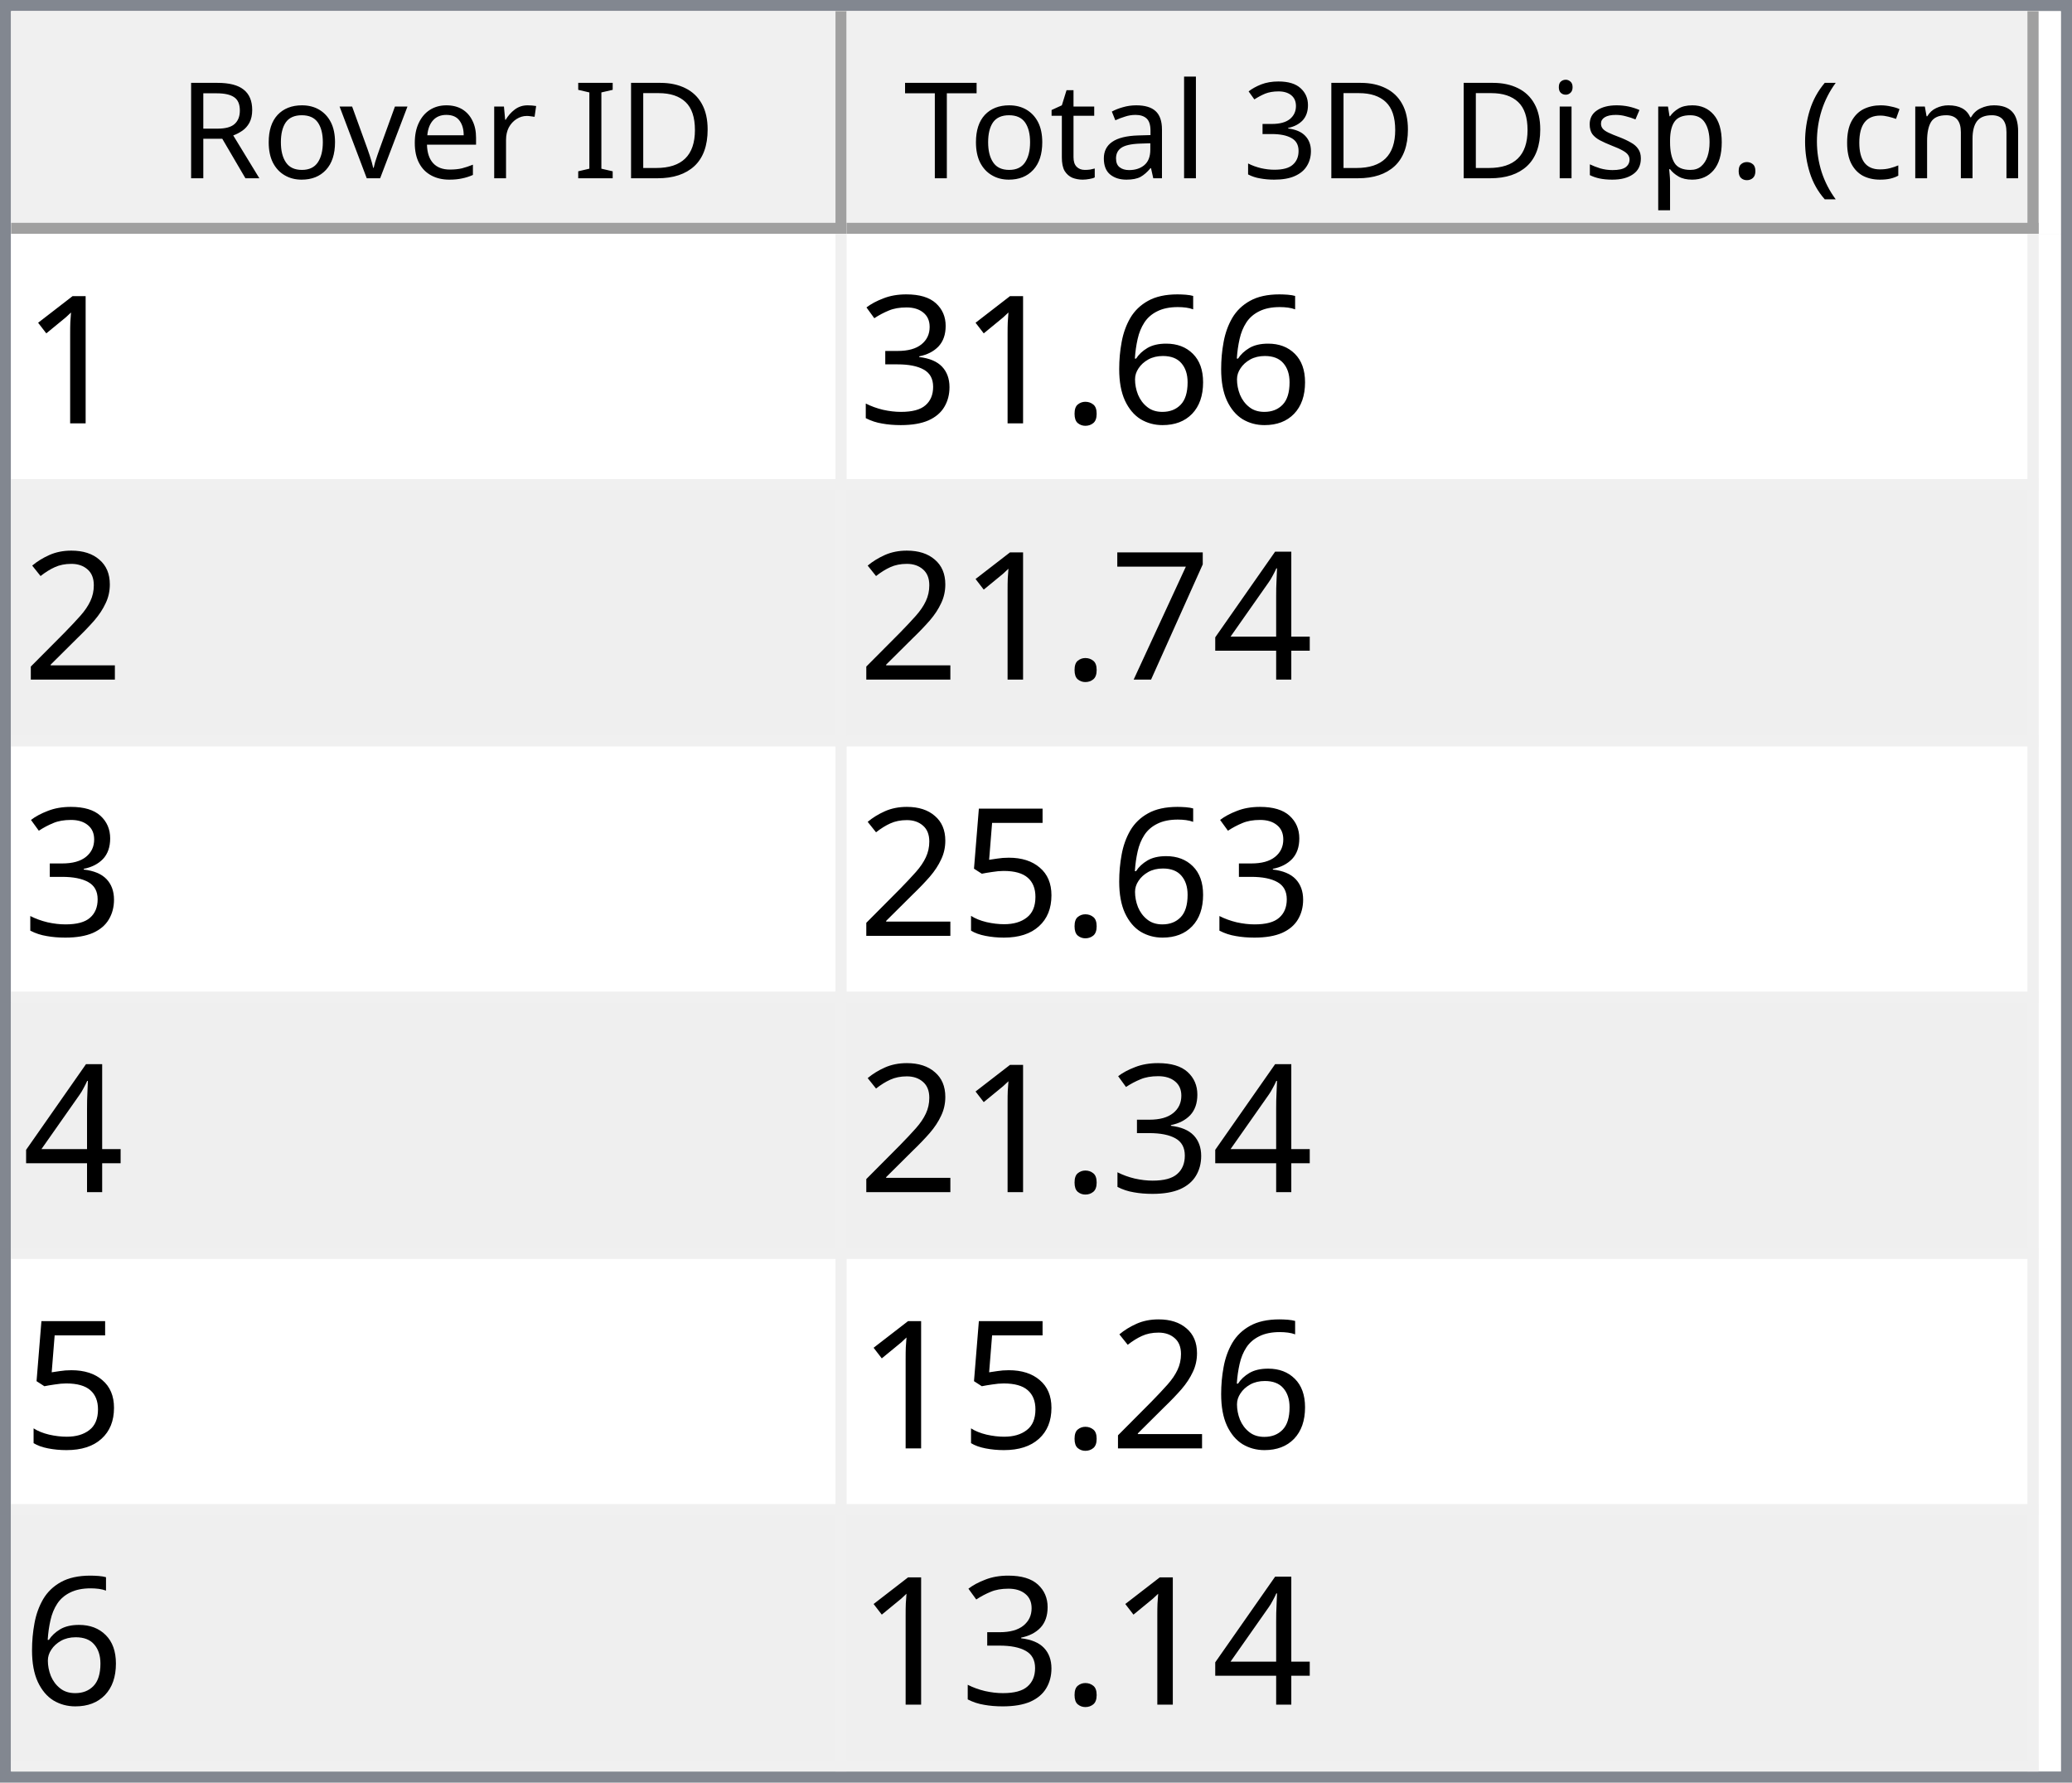
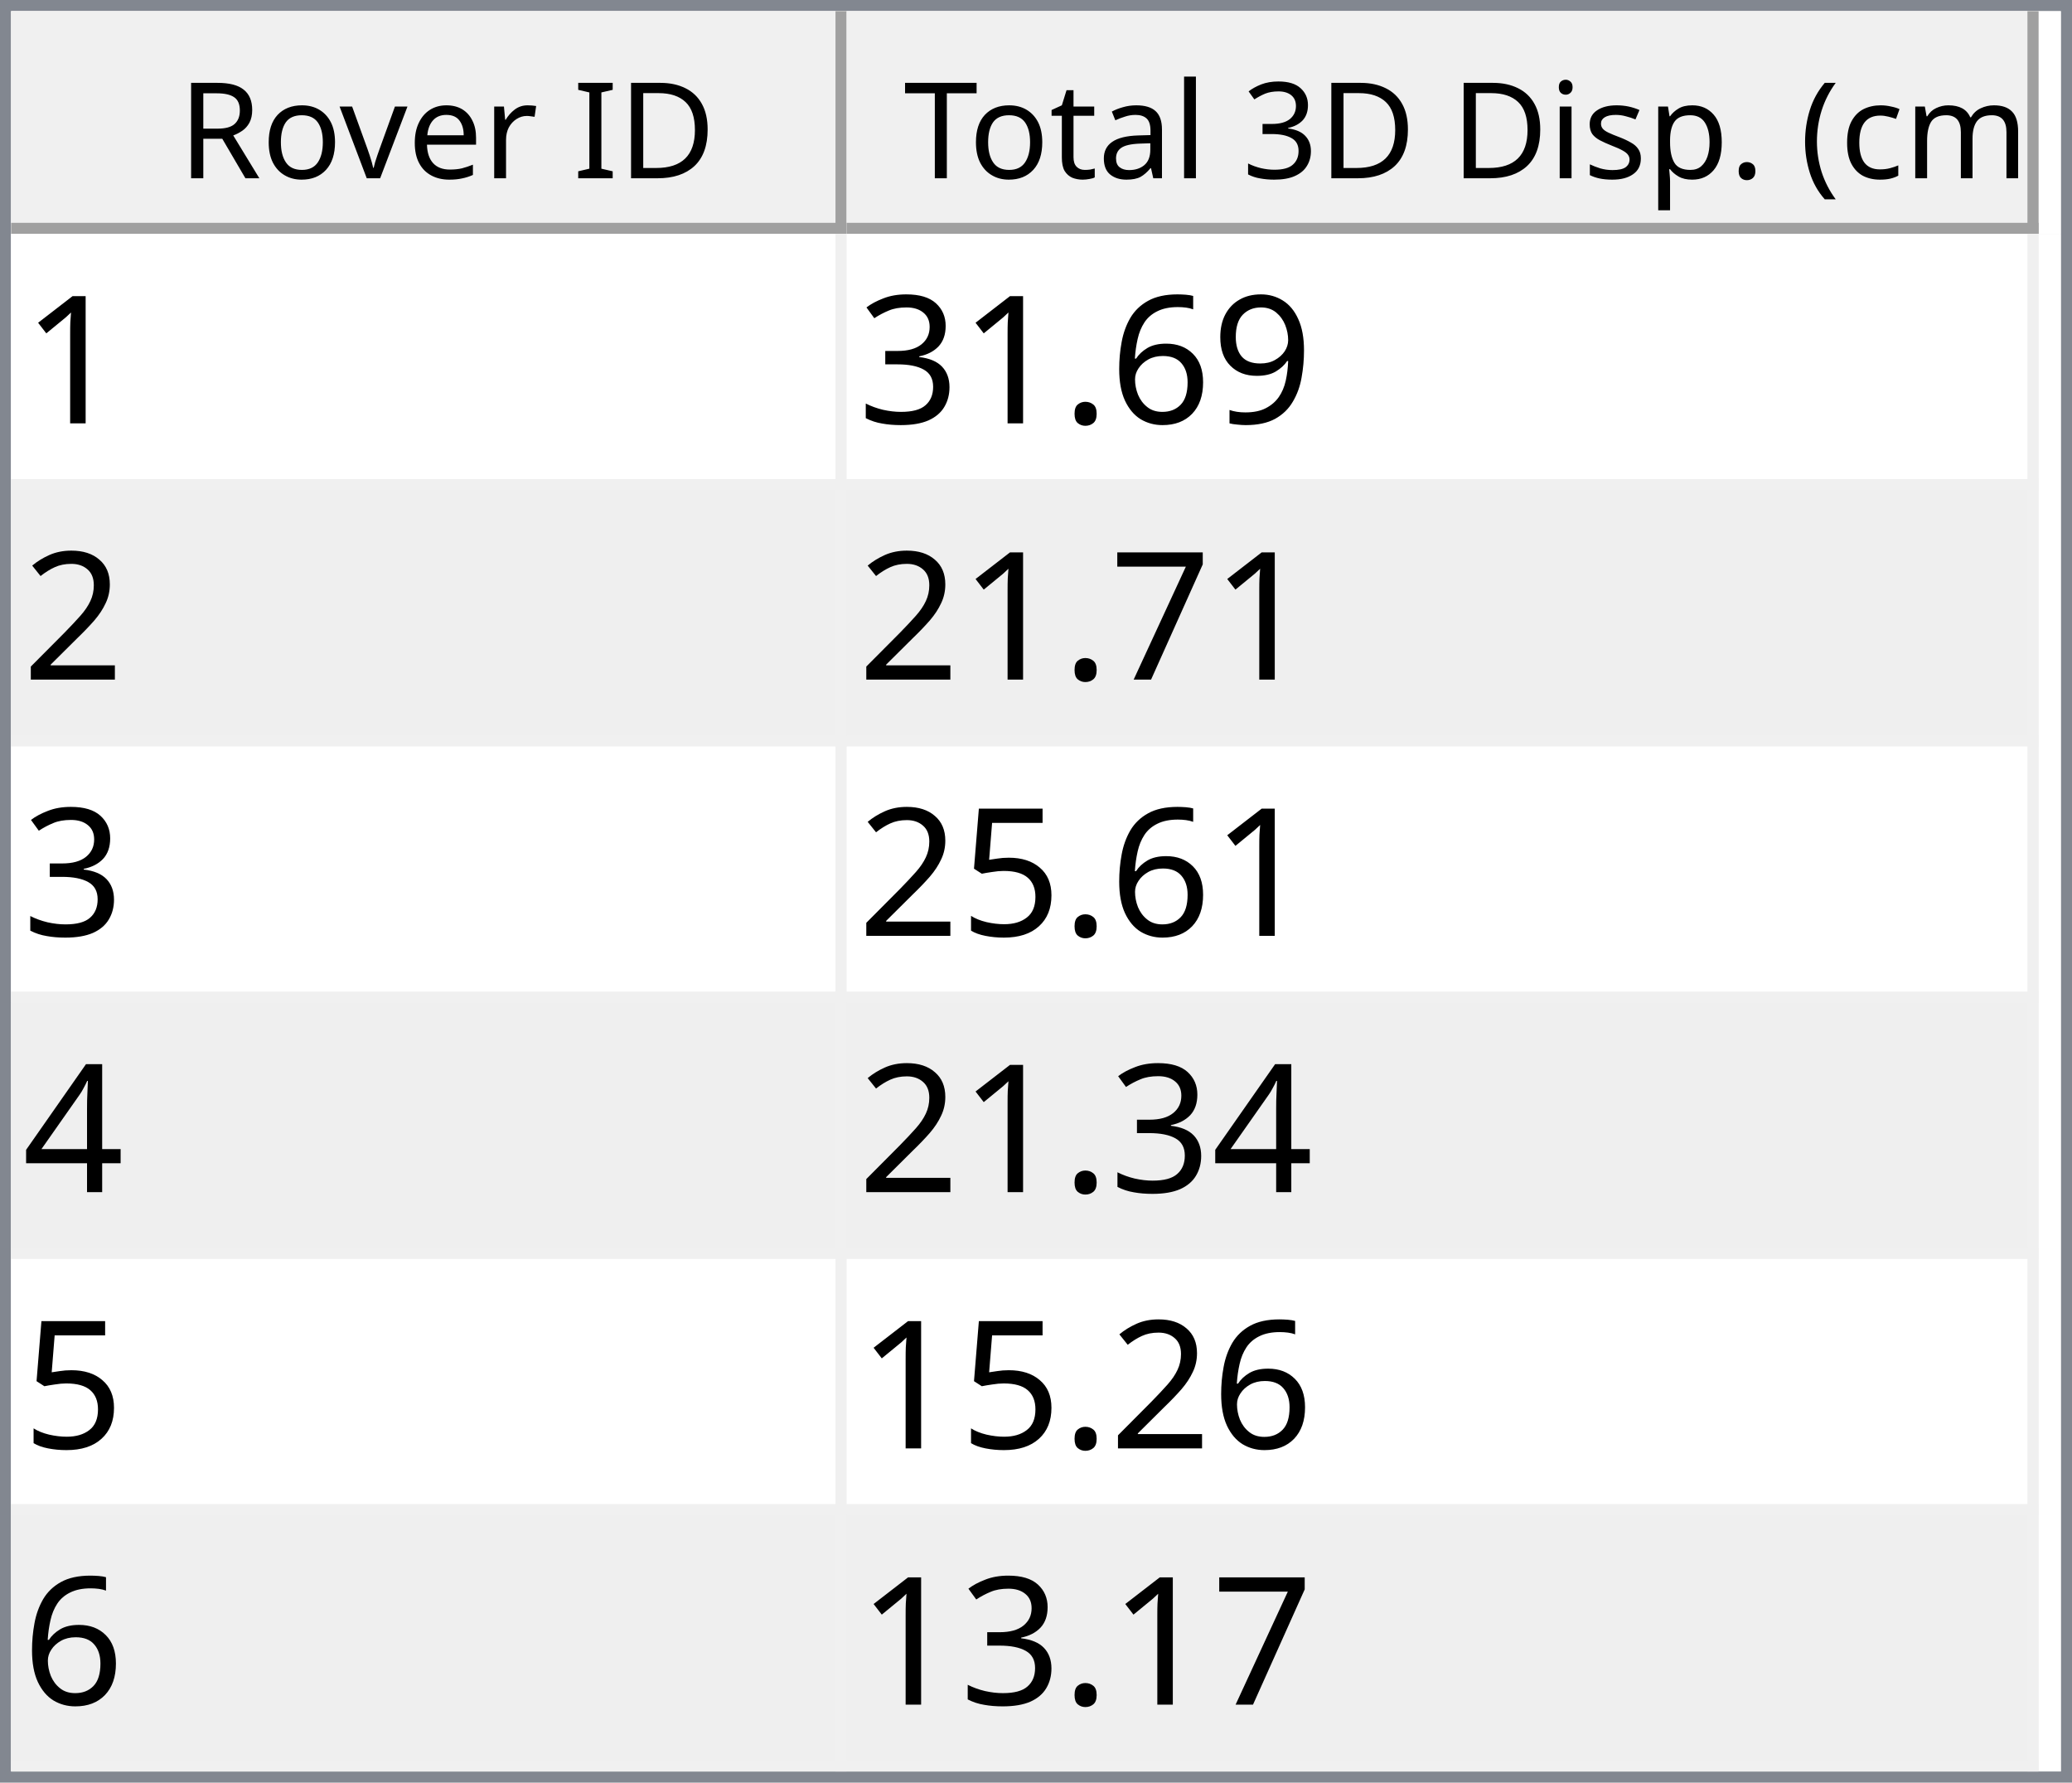
<svg xmlns="http://www.w3.org/2000/svg" style="fill-opacity:1; color-rendering:auto; color-interpolation:auto; text-rendering:auto; stroke:black; stroke-linecap:square; stroke-miterlimit:10; shape-rendering:auto; stroke-opacity:1; fill:black; stroke-dasharray:none; font-weight:normal; stroke-width:1; font-family:'Dialog'; font-style:normal; stroke-linejoin:miter; font-size:12px; stroke-dashoffset:0; image-rendering:auto;" width="186" height="160">
  <defs id="genericDefs" />
  <g>
    <defs id="defs1">
      <clipPath clipPathUnits="userSpaceOnUse" id="clipPath1">
        <path d="M0 0 L186 0 L186 160 L0 160 L0 0 Z" />
      </clipPath>
      <clipPath clipPathUnits="userSpaceOnUse" id="clipPath2">
        <path d="M0 0 L0 160 L186 160 L186 0 Z" />
      </clipPath>
      <clipPath clipPathUnits="userSpaceOnUse" id="clipPath3">
        <path d="M0 0 L0 20 L184 20 L184 0 Z" />
      </clipPath>
      <clipPath clipPathUnits="userSpaceOnUse" id="clipPath4">
        <path d="M0 0 L0 20 L75 20 L75 0 Z" />
      </clipPath>
      <clipPath clipPathUnits="userSpaceOnUse" id="clipPath5">
        <path d="M1 1 L1 19 L74 19 L74 1 Z" />
      </clipPath>
      <clipPath clipPathUnits="userSpaceOnUse" id="clipPath6">
        <path d="M0 0 L0 18 L73 18 L73 0 Z" />
      </clipPath>
      <clipPath clipPathUnits="userSpaceOnUse" id="clipPath7">
        <path d="M-0.5 -0.5 L-0.5 19.5 L74.5 19.5 L74.5 -0.5 Z" />
      </clipPath>
      <clipPath clipPathUnits="userSpaceOnUse" id="clipPath8">
        <path d="M0 0 L0 20 L107 20 L107 0 Z" />
      </clipPath>
      <clipPath clipPathUnits="userSpaceOnUse" id="clipPath9">
        <path d="M1 1 L1 19 L106 19 L106 1 Z" />
      </clipPath>
      <clipPath clipPathUnits="userSpaceOnUse" id="clipPath10">
        <path d="M0 0 L0 18 L105 18 L105 0 Z" />
      </clipPath>
      <clipPath clipPathUnits="userSpaceOnUse" id="clipPath11">
        <path d="M-0.5 -0.5 L-0.5 19.5 L106.5 19.5 L106.5 -0.5 Z" />
      </clipPath>
      <clipPath clipPathUnits="userSpaceOnUse" id="clipPath12">
        <path d="M0 0 L0 138 L184 138 L184 0 Z" />
      </clipPath>
      <clipPath clipPathUnits="userSpaceOnUse" id="clipPath13">
        <path d="M0 0 L0 138 L182 138 L182 0 Z" />
      </clipPath>
      <clipPath clipPathUnits="userSpaceOnUse" id="clipPath14">
        <path d="M-0.5 -0.5 L-0.5 137.5 L181.5 137.5 L181.5 -0.5 Z" />
      </clipPath>
      <clipPath clipPathUnits="userSpaceOnUse" id="clipPath15">
        <path d="M0 0 L0 22 L74 22 L74 0 Z" />
      </clipPath>
      <clipPath clipPathUnits="userSpaceOnUse" id="clipPath16">
        <path d="M0 0 L0 22 L106 22 L106 0 Z" />
      </clipPath>
      <font horiz-adv-x="64.551" id="font1">
        <font-face ascent="107.91" descent="25.098" units-per-em="100" style="font-style:normal; font-family:Segoe UI; font-weight:normal;" />
        <missing-glyph horiz-adv-x="64.551" d="M8.109 0 L8.109 68.266 L56.453 68.266 L56.453 0 L8.109 0 ZM15.328 7.234 L49.219 7.234 L49.219 61.031 L15.328 61.031 L15.328 7.234 Z" />
        <glyph unicode="D" horiz-adv-x="70.117" d="M9.188 0 L9.188 70.016 L28.516 70.016 Q65.531 70.016 65.531 35.891 Q65.531 19.672 55.25 9.836 Q44.969 0 27.734 0 L9.188 0 ZM17.391 62.594 L17.391 7.422 L27.828 7.422 Q41.609 7.422 49.273 14.797 Q56.938 22.172 56.938 35.688 Q56.938 62.594 28.328 62.594 L17.391 62.594 Z" />
        <glyph unicode="I" horiz-adv-x="26.611" d="M17.391 0 L9.188 0 L9.188 70.016 L17.391 70.016 L17.391 0 Z" />
        <glyph unicode=" " horiz-adv-x="27.393" d="" />
        <glyph unicode="r" horiz-adv-x="34.766" d="M34.188 41.891 Q32.078 43.5 28.125 43.5 Q23 43.5 19.555 38.672 Q16.109 33.844 16.109 25.484 L16.109 0 L8.109 0 L8.109 50 L16.109 50 L16.109 39.703 L16.312 39.703 Q18.016 44.969 21.531 47.922 Q25.047 50.875 29.391 50.875 Q32.516 50.875 34.188 50.203 L34.188 41.891 Z" />
        <glyph unicode="e" horiz-adv-x="52.295" d="M48.297 23 L12.984 23 Q13.188 14.656 17.484 10.109 Q21.781 5.562 29.297 5.562 Q37.75 5.562 44.828 11.141 L44.828 3.609 Q38.234 -1.172 27.391 -1.172 Q16.797 -1.172 10.742 5.641 Q4.688 12.453 4.688 24.812 Q4.688 36.469 11.305 43.82 Q17.922 51.172 27.734 51.172 Q37.547 51.172 42.922 44.828 Q48.297 38.484 48.297 27.203 L48.297 23 ZM40.094 29.781 Q40.047 36.719 36.75 40.578 Q33.453 44.438 27.594 44.438 Q21.922 44.438 17.969 40.383 Q14.016 36.328 13.094 29.781 L40.094 29.781 Z" />
        <glyph unicode="v" horiz-adv-x="47.9" d="M47.406 50 L27.484 0 L19.625 0 L0.688 50 L9.469 50 L22.172 13.672 Q23.578 9.672 23.922 6.688 L24.125 6.688 Q24.609 10.453 25.688 13.484 L38.969 50 L47.406 50 Z" />
        <glyph unicode="o" horiz-adv-x="58.594" d="M29 -1.172 Q17.922 -1.172 11.305 5.836 Q4.688 12.844 4.688 24.422 Q4.688 37.016 11.57 44.094 Q18.453 51.172 30.172 51.172 Q41.359 51.172 47.633 44.289 Q53.906 37.406 53.906 25.203 Q53.906 13.234 47.141 6.031 Q40.375 -1.172 29 -1.172 ZM29.594 44.438 Q21.875 44.438 17.383 39.188 Q12.891 33.938 12.891 24.703 Q12.891 15.828 17.43 10.695 Q21.969 5.562 29.594 5.562 Q37.359 5.562 41.531 10.594 Q45.703 15.625 45.703 24.906 Q45.703 34.281 41.531 39.359 Q37.359 44.438 29.594 44.438 Z" />
        <glyph unicode="R" horiz-adv-x="59.814" d="M59.375 0 L49.609 0 L37.891 19.625 Q36.281 22.359 34.766 24.289 Q33.25 26.219 31.664 27.438 Q30.078 28.656 28.25 29.219 Q26.422 29.781 24.125 29.781 L17.391 29.781 L17.391 0 L9.188 0 L9.188 70.016 L30.078 70.016 Q34.672 70.016 38.555 68.867 Q42.438 67.719 45.289 65.375 Q48.141 63.031 49.758 59.547 Q51.375 56.062 51.375 51.375 Q51.375 47.703 50.273 44.656 Q49.172 41.609 47.148 39.211 Q45.125 36.812 42.266 35.133 Q39.406 33.453 35.844 32.516 L35.844 32.328 Q37.594 31.547 38.891 30.547 Q40.188 29.547 41.359 28.18 Q42.531 26.812 43.68 25.078 Q44.828 23.344 46.234 21.047 L59.375 0 ZM17.391 62.594 L17.391 37.203 L28.516 37.203 Q31.594 37.203 34.203 38.133 Q36.812 39.062 38.719 40.797 Q40.625 42.531 41.703 45.047 Q42.781 47.562 42.781 50.688 Q42.781 56.297 39.141 59.445 Q35.5 62.594 28.609 62.594 L17.391 62.594 Z" />
        <glyph unicode=")" horiz-adv-x="30.176" d="M8.297 -15.922 L1.172 -15.922 Q16.406 2.344 16.406 26.812 Q16.406 51.469 1.078 70.016 L8.297 70.016 Q23.531 52.156 23.531 26.703 Q23.531 1.375 8.297 -15.922 Z" />
        <glyph unicode="m" horiz-adv-x="86.133" d="M79.109 0 L71.094 0 L71.094 28.719 Q71.094 37.016 68.531 40.727 Q65.969 44.438 59.906 44.438 Q54.781 44.438 51.195 39.75 Q47.609 35.062 47.609 28.516 L47.609 0 L39.594 0 L39.594 29.688 Q39.594 44.438 28.219 44.438 Q22.953 44.438 19.531 40.016 Q16.109 35.594 16.109 28.516 L16.109 0 L8.109 0 L8.109 50 L16.109 50 L16.109 42.094 L16.312 42.094 Q21.625 51.172 31.844 51.172 Q36.969 51.172 40.773 48.312 Q44.578 45.453 46 40.828 Q51.562 51.172 62.594 51.172 Q79.109 51.172 79.109 30.812 L79.109 0 Z" />
        <glyph unicode="c" horiz-adv-x="46.191" d="M42.188 2.297 Q36.422 -1.172 28.516 -1.172 Q17.828 -1.172 11.258 5.789 Q4.688 12.75 4.688 23.828 Q4.688 36.188 11.766 43.68 Q18.844 51.172 30.672 51.172 Q37.25 51.172 42.281 48.734 L42.281 40.531 Q36.719 44.438 30.375 44.438 Q22.703 44.438 17.797 38.945 Q12.891 33.453 12.891 24.516 Q12.891 15.719 17.508 10.641 Q22.125 5.562 29.891 5.562 Q36.422 5.562 42.188 9.906 L42.188 2.297 Z" />
        <glyph unicode="(" horiz-adv-x="30.176" d="M29.109 -15.922 L21.969 -15.922 Q6.844 1.375 6.844 26.703 Q6.844 52.156 21.969 70.016 L29.203 70.016 Q13.875 51.469 13.875 26.812 Q13.875 2.344 29.109 -15.922 Z" />
        <glyph unicode="." horiz-adv-x="21.68" d="M10.891 -1.078 Q8.641 -1.078 7.055 0.539 Q5.469 2.156 5.469 4.391 Q5.469 6.641 7.055 8.273 Q8.641 9.906 10.891 9.906 Q13.188 9.906 14.797 8.273 Q16.406 6.641 16.406 4.391 Q16.406 2.156 14.797 0.539 Q13.188 -1.078 10.891 -1.078 Z" />
        <glyph unicode="p" horiz-adv-x="58.789" d="M16.312 7.234 L16.109 7.234 L16.109 -23 L8.109 -23 L8.109 50 L16.109 50 L16.109 41.219 L16.312 41.219 Q22.219 51.172 33.594 51.172 Q43.266 51.172 48.688 44.461 Q54.109 37.75 54.109 26.469 Q54.109 13.922 48 6.375 Q41.891 -1.172 31.297 -1.172 Q21.578 -1.172 16.312 7.234 ZM16.109 27.391 L16.109 20.406 Q16.109 14.203 20.141 9.883 Q24.172 5.562 30.375 5.562 Q37.641 5.562 41.773 11.133 Q45.906 16.703 45.906 26.609 Q45.906 34.969 42.047 39.703 Q38.188 44.438 31.594 44.438 Q24.609 44.438 20.359 39.578 Q16.109 34.719 16.109 27.391 Z" />
        <glyph unicode="s" horiz-adv-x="42.432" d="M5.078 1.812 L5.078 10.406 Q11.625 5.562 19.484 5.562 Q30.031 5.562 30.031 12.594 Q30.031 14.594 29.125 15.992 Q28.219 17.391 26.68 18.461 Q25.141 19.531 23.07 20.383 Q21 21.234 18.609 22.172 Q15.281 23.484 12.766 24.828 Q10.25 26.172 8.57 27.859 Q6.891 29.547 6.031 31.695 Q5.172 33.844 5.172 36.719 Q5.172 40.234 6.789 42.945 Q8.406 45.656 11.086 47.484 Q13.766 49.312 17.211 50.242 Q20.656 51.172 24.312 51.172 Q30.812 51.172 35.938 48.922 L35.938 40.828 Q30.422 44.438 23.25 44.438 Q21 44.438 19.195 43.922 Q17.391 43.406 16.094 42.477 Q14.797 41.547 14.086 40.258 Q13.375 38.969 13.375 37.406 Q13.375 35.453 14.086 34.133 Q14.797 32.812 16.164 31.789 Q17.531 30.766 19.484 29.938 Q21.438 29.109 23.922 28.125 Q27.25 26.859 29.883 25.516 Q32.516 24.172 34.375 22.484 Q36.234 20.797 37.234 18.602 Q38.234 16.406 38.234 13.375 Q38.234 9.672 36.602 6.938 Q34.969 4.203 32.234 2.398 Q29.5 0.594 25.93 -0.289 Q22.359 -1.172 18.453 -1.172 Q10.75 -1.172 5.078 1.812 Z" />
        <glyph unicode="i" horiz-adv-x="24.219" d="M12.203 62.703 Q10.062 62.703 8.547 64.164 Q7.031 65.625 7.031 67.875 Q7.031 70.125 8.547 71.609 Q10.062 73.094 12.203 73.094 Q14.406 73.094 15.945 71.609 Q17.484 70.125 17.484 67.875 Q17.484 65.719 15.945 64.211 Q14.406 62.703 12.203 62.703 ZM16.109 0 L8.109 0 L8.109 50 L16.109 50 L16.109 0 Z" />
        <glyph unicode="3" horiz-adv-x="53.906" d="M46.531 19.828 Q46.531 15.094 44.75 11.211 Q42.969 7.328 39.719 4.57 Q36.469 1.812 31.93 0.297 Q27.391 -1.219 21.922 -1.219 Q11.922 -1.219 6 2.594 L6 11.188 Q13.094 5.609 22.219 5.609 Q25.875 5.609 28.828 6.539 Q31.781 7.469 33.906 9.227 Q36.031 10.984 37.18 13.477 Q38.328 15.969 38.328 19.094 Q38.328 32.812 18.797 32.812 L12.984 32.812 L12.984 39.594 L18.5 39.594 Q35.797 39.594 35.797 52.484 Q35.797 64.406 22.609 64.406 Q15.188 64.406 8.688 59.422 L8.688 67.188 Q15.375 71.188 24.609 71.188 Q29 71.188 32.57 69.969 Q36.141 68.75 38.68 66.555 Q41.219 64.359 42.609 61.281 Q44 58.203 44 54.5 Q44 40.672 30.031 36.719 L30.031 36.531 Q33.594 36.141 36.625 34.797 Q39.656 33.453 41.852 31.305 Q44.047 29.156 45.289 26.25 Q46.531 23.344 46.531 19.828 Z" />
        <glyph unicode="l" horiz-adv-x="24.219" d="M16.109 0 L8.109 0 L8.109 74.031 L16.109 74.031 L16.109 0 Z" />
        <glyph unicode="a" horiz-adv-x="50.879" d="M43.891 0 L35.891 0 L35.891 7.812 L35.688 7.812 Q30.469 -1.172 20.312 -1.172 Q12.844 -1.172 8.617 2.781 Q4.391 6.734 4.391 13.281 Q4.391 27.297 20.906 29.594 L35.891 31.688 Q35.891 44.438 25.594 44.438 Q16.547 44.438 9.281 38.281 L9.281 46.484 Q16.656 51.172 26.266 51.172 Q43.891 51.172 43.891 32.516 L43.891 0 ZM35.891 25.297 L23.828 23.641 Q18.266 22.859 15.43 20.875 Q12.594 18.891 12.594 13.875 Q12.594 10.203 15.211 7.883 Q17.828 5.562 22.172 5.562 Q28.125 5.562 32.008 9.742 Q35.891 13.922 35.891 20.312 L35.891 25.297 Z" />
        <glyph unicode="t" horiz-adv-x="33.887" d="M31.297 0.484 Q28.469 -1.078 23.828 -1.078 Q10.688 -1.078 10.688 13.578 L10.688 43.172 L2.094 43.172 L2.094 50 L10.688 50 L10.688 62.203 L18.703 64.797 L18.703 50 L31.297 50 L31.297 43.172 L18.703 43.172 L18.703 14.984 Q18.703 9.969 20.414 7.82 Q22.125 5.672 26.078 5.672 Q29.109 5.672 31.297 7.328 L31.297 0.484 Z" />
        <glyph unicode="T" horiz-adv-x="52.393" d="M50.594 62.594 L30.375 62.594 L30.375 0 L22.172 0 L22.172 62.594 L2 62.594 L2 70.016 L50.594 70.016 L50.594 62.594 Z" />
      </font>
      <font horiz-adv-x="75.0" id="font2">
        <font-face ascent="100.537" descent="21.973" units-per-em="100" style="font-style:normal; font-family:sans-serif; font-weight:normal;" />
        <missing-glyph horiz-adv-x="75.0" d="M12.5 0 L12.5 62.5 L62.5 62.5 L62.5 0 L12.5 0 ZM14.062 1.562 L60.938 1.562 L60.938 60.938 L14.062 60.938 L14.062 1.562 Z" />
        <glyph unicode="1" horiz-adv-x="55.615" d="M37.25 0 L28.469 0 L28.469 56 Q25.297 52.984 20.141 49.953 Q14.984 46.922 10.891 45.406 L10.891 53.906 Q18.266 57.375 23.781 62.305 Q29.297 67.234 31.594 71.875 L37.25 71.875 L37.25 0 Z" />
+         <glyph unicode="9" horiz-adv-x="55.615" d="M5.469 16.547 L13.922 17.328 Q14.984 11.375 18.016 8.688 Q21.047 6 25.781 6 Q29.828 6 32.883 7.859 Q35.938 9.719 37.891 12.82 Q39.844 15.922 41.164 21.195 Q42.484 26.469 42.484 31.938 Q42.484 32.516 42.438 33.688 Q39.797 29.5 35.234 26.883 Q30.672 24.266 25.344 24.266 Q16.453 24.266 10.305 30.711 Q4.156 37.156 4.156 47.703 Q4.156 58.594 10.578 65.234 Q17 71.875 26.656 71.875 Q33.641 71.875 39.43 68.117 Q45.219 64.359 48.219 57.398 Q51.219 50.438 51.219 37.25 Q51.219 23.531 48.242 15.406 Q45.266 7.281 39.383 3.031 Q33.5 -1.219 25.594 -1.219 Q17.188 -1.219 11.867 3.445 Q6.547 8.109 5.469 16.547 ZM41.453 48.141 Q41.453 55.719 37.43 60.156 Q33.406 64.594 27.734 64.594 Q21.875 64.594 17.531 59.812 Q13.188 55.031 13.188 47.406 Q13.188 40.578 17.312 36.305 Q21.438 32.031 27.484 32.031 Q33.594 32.031 37.523 36.305 Q41.453 40.578 41.453 48.141 Z" />
        <glyph unicode="6" horiz-adv-x="55.615" d="M49.75 54.047 L41.016 53.375 Q39.844 58.547 37.703 60.891 Q34.125 64.656 28.906 64.656 Q24.703 64.656 21.531 62.312 Q17.391 59.281 14.992 53.469 Q12.594 47.656 12.5 36.922 Q15.672 41.75 20.266 44.094 Q24.859 46.438 29.891 46.438 Q38.672 46.438 44.852 39.969 Q51.031 33.5 51.031 23.25 Q51.031 16.5 48.125 10.719 Q45.219 4.938 40.141 1.859 Q35.062 -1.219 28.609 -1.219 Q17.625 -1.219 10.695 6.859 Q3.766 14.938 3.766 33.5 Q3.766 54.25 11.422 63.672 Q18.109 71.875 29.438 71.875 Q37.891 71.875 43.289 67.141 Q48.688 62.406 49.75 54.047 ZM13.875 23.188 Q13.875 18.656 15.797 14.508 Q17.719 10.359 21.188 8.18 Q24.656 6 28.469 6 Q34.031 6 38.039 10.492 Q42.047 14.984 42.047 22.703 Q42.047 30.125 38.086 34.398 Q34.125 38.672 28.125 38.672 Q22.172 38.672 18.023 34.398 Q13.875 30.125 13.875 23.188 Z" />
        <glyph unicode="." horiz-adv-x="27.783" d="M9.078 0 L9.078 10.016 L19.094 10.016 L19.094 0 L9.078 0 Z" />
        <glyph unicode="3" horiz-adv-x="55.615" d="M4.203 18.891 L12.984 20.062 Q14.5 12.594 18.141 9.297 Q21.781 6 27 6 Q33.203 6 37.477 10.297 Q41.75 14.594 41.75 20.953 Q41.75 27 37.797 30.93 Q33.844 34.859 27.734 34.859 Q25.25 34.859 21.531 33.891 L22.516 41.609 Q23.391 41.5 23.922 41.5 Q29.547 41.5 34.039 44.43 Q38.531 47.359 38.531 53.469 Q38.531 58.297 35.258 61.477 Q31.984 64.656 26.812 64.656 Q21.688 64.656 18.266 61.43 Q14.844 58.203 13.875 51.766 L5.078 53.328 Q6.688 62.156 12.398 67.016 Q18.109 71.875 26.609 71.875 Q32.469 71.875 37.398 69.359 Q42.328 66.844 44.945 62.5 Q47.562 58.156 47.562 53.266 Q47.562 48.641 45.07 44.828 Q42.578 41.016 37.703 38.766 Q44.047 37.312 47.562 32.695 Q51.078 28.078 51.078 21.141 Q51.078 11.766 44.242 5.25 Q37.406 -1.266 26.953 -1.266 Q17.531 -1.266 11.305 4.352 Q5.078 9.969 4.203 18.891 Z" />
        <glyph unicode="2" horiz-adv-x="55.615" d="M50.344 8.453 L50.344 0 L3.031 0 Q2.938 3.172 4.047 6.109 Q5.859 10.938 9.836 15.625 Q13.812 20.312 21.344 26.469 Q33.016 36.031 37.117 41.625 Q41.219 47.219 41.219 52.203 Q41.219 57.422 37.477 61.008 Q33.734 64.594 27.734 64.594 Q21.391 64.594 17.578 60.789 Q13.766 56.984 13.719 50.25 L4.688 51.172 Q5.609 61.281 11.664 66.578 Q17.719 71.875 27.938 71.875 Q38.234 71.875 44.242 66.164 Q50.25 60.453 50.25 52 Q50.25 47.703 48.492 43.555 Q46.734 39.406 42.656 34.812 Q38.578 30.219 29.109 22.219 Q21.188 15.578 18.945 13.211 Q16.703 10.844 15.234 8.453 L50.344 8.453 Z" />
-         <glyph unicode="4" horiz-adv-x="55.615" d="M32.328 0 L32.328 17.141 L1.266 17.141 L1.266 25.203 L33.938 71.578 L41.109 71.578 L41.109 25.203 L50.781 25.203 L50.781 17.141 L41.109 17.141 L41.109 0 L32.328 0 ZM32.328 25.203 L32.328 57.469 L9.906 25.203 L32.328 25.203 Z" />
        <glyph unicode="7" horiz-adv-x="55.615" d="M4.734 62.203 L4.734 70.656 L51.078 70.656 L51.078 63.812 Q44.234 56.547 37.523 44.484 Q30.812 32.422 27.156 19.672 Q24.516 10.688 23.781 0 L14.75 0 Q14.891 8.453 18.062 20.414 Q21.234 32.375 27.172 43.484 Q33.109 54.594 39.797 62.203 L4.734 62.203 Z" />
        <glyph unicode="5" horiz-adv-x="55.615" d="M4.156 18.75 L13.375 19.531 Q14.406 12.797 18.141 9.398 Q21.875 6 27.156 6 Q33.5 6 37.891 10.789 Q42.281 15.578 42.281 23.484 Q42.281 31 38.062 35.352 Q33.844 39.703 27 39.703 Q22.75 39.703 19.336 37.773 Q15.922 35.844 13.969 32.766 L5.719 33.844 L12.641 70.609 L48.25 70.609 L48.25 62.203 L19.672 62.203 L15.828 42.969 Q22.266 47.469 29.344 47.469 Q38.719 47.469 45.164 40.969 Q51.609 34.469 51.609 24.266 Q51.609 14.547 45.953 7.469 Q39.062 -1.219 27.156 -1.219 Q17.391 -1.219 11.211 4.25 Q5.031 9.719 4.156 18.75 Z" />
+         <glyph unicode="4" horiz-adv-x="55.615" d="M32.328 0 L32.328 17.141 L1.266 17.141 L1.266 25.203 L33.938 71.578 L41.109 71.578 L41.109 25.203 L50.781 25.203 L50.781 17.141 L41.109 17.141 L41.109 0 L32.328 0 ZM32.328 25.203 L32.328 57.469 L9.906 25.203 L32.328 25.203 Z" />
      </font>
    </defs>
    <g style="fill:white; stroke:white;">
      <rect x="0" y="0" width="186" style="clip-path:url(#clipPath1); stroke:none;" height="160" />
    </g>
    <g style="fill:white; text-rendering:optimizeSpeed; color-rendering:optimizeSpeed; image-rendering:optimizeSpeed; shape-rendering:crispEdges; stroke:white; color-interpolation:sRGB;">
      <rect x="0" width="186" height="160" y="0" style="stroke:none;" />
      <path style="stroke:none;" d="M0 160 L186 160 L186 0 L0 0 Z" />
    </g>
    <g style="fill:rgb(240,240,240); font-family:'Segoe UI'; stroke:rgb(240,240,240);">
      <rect x="0" y="0" width="186" style="clip-path:url(#clipPath2); stroke:none;" height="160" />
    </g>
    <g style="fill:rgb(130,135,144); font-family:'Segoe UI'; stroke:rgb(130,135,144);">
      <path d="M0 0 L186 0 L186 160 L0 160 L0 0 ZM1 1 L185 1 L185 159 L1 159 L1 1 Z" style="fill-rule:evenodd; clip-path:url(#clipPath2); stroke:none;" />
    </g>
    <g style="fill:white; font-family:'Segoe UI'; stroke:white;" transform="translate(1,1)">
      <rect x="0" y="0" width="184" style="clip-path:url(#clipPath3); stroke:none;" height="20" />
    </g>
    <g style="fill:rgb(240,240,240); font-family:'Segoe UI'; stroke:rgb(240,240,240);" transform="translate(1,1)">
      <rect x="0" y="0" width="75" style="clip-path:url(#clipPath4); stroke:none;" height="20" />
    </g>
    <g style="font-family:'Segoe UI';" transform="translate(2,2)">
      <text x="14" xml:space="preserve" y="14" style="clip-path:url(#clipPath6); stroke:none;">Rover ID</text>
    </g>
    <g style="fill:rgb(160,160,160); font-family:'Segoe UI'; stroke:rgb(160,160,160); stroke-linejoin:bevel;" transform="translate(1.5,1.5)">
      <line x1="74" x2="74" y1="0" style="fill:none; clip-path:url(#clipPath7);" y2="19" />
    </g>
    <g style="fill:rgb(160,160,160); font-family:'Segoe UI'; stroke:rgb(160,160,160); stroke-linejoin:bevel;" transform="matrix(1,0,0,1,1,1) translate(0.5,0.5)">
      <line x1="0" x2="74" y1="19" style="fill:none; clip-path:url(#clipPath7);" y2="19" />
    </g>
    <g style="fill:rgb(240,240,240); font-family:'Segoe UI'; stroke:rgb(240,240,240);" transform="translate(76,1)">
      <rect x="0" y="0" width="107" style="clip-path:url(#clipPath8); stroke:none;" height="20" />
    </g>
    <g style="font-family:'Segoe UI';" transform="translate(77,2)">
      <text x="1" xml:space="preserve" y="14" style="clip-path:url(#clipPath10); stroke:none;"> Total 3D Disp. (cm)</text>
    </g>
    <g style="fill:rgb(160,160,160); font-family:'Segoe UI'; stroke:rgb(160,160,160); stroke-linejoin:bevel;" transform="translate(76.5,1.5)">
      <line x1="106" x2="106" y1="0" style="fill:none; clip-path:url(#clipPath11);" y2="19" />
    </g>
    <g style="fill:rgb(160,160,160); font-family:'Segoe UI'; stroke:rgb(160,160,160); stroke-linejoin:bevel;" transform="matrix(1,0,0,1,76,1) translate(0.5,0.5)">
      <line x1="0" x2="106" y1="19" style="fill:none; clip-path:url(#clipPath11);" y2="19" />
    </g>
    <g style="fill:white; font-family:'Segoe UI'; stroke:white;" transform="translate(1,21)">
      <rect x="0" y="0" width="184" style="clip-path:url(#clipPath12); stroke:none;" height="138" />
    </g>
    <g style="fill:rgb(240,240,240); font-size:16px; font-family:sans-serif; stroke:rgb(240,240,240);" transform="translate(1,21)">
      <rect x="0" y="0" width="182" style="clip-path:url(#clipPath13); stroke:none;" height="138" />
      <line transform="translate(0.5,0.5)" x1="0" x2="181" y1="22" style="clip-path:url(#clipPath14); fill:none; stroke-linejoin:bevel;" y2="22" />
    </g>
    <g transform="matrix(1,0,0,1,1,21) translate(0.5,0.5)" style="fill:rgb(240,240,240); font-size:16px; font-family:sans-serif; stroke:rgb(240,240,240); stroke-linejoin:bevel;">
      <line x1="0" x2="181" y1="45" style="fill:none; clip-path:url(#clipPath14);" y2="45" />
    </g>
    <g transform="matrix(1,0,0,1,1,21) translate(0.5,0.5)" style="fill:rgb(240,240,240); font-size:16px; font-family:sans-serif; stroke:rgb(240,240,240); stroke-linejoin:bevel;">
      <line x1="0" x2="181" y1="68" style="fill:none; clip-path:url(#clipPath14);" y2="68" />
    </g>
    <g transform="matrix(1,0,0,1,1,21) translate(0.5,0.5)" style="fill:rgb(240,240,240); font-size:16px; font-family:sans-serif; stroke:rgb(240,240,240); stroke-linejoin:bevel;">
      <line x1="0" x2="181" y1="91" style="fill:none; clip-path:url(#clipPath14);" y2="91" />
    </g>
    <g transform="matrix(1,0,0,1,1,21) translate(0.5,0.5)" style="fill:rgb(240,240,240); font-size:16px; font-family:sans-serif; stroke:rgb(240,240,240); stroke-linejoin:bevel;">
      <line x1="0" x2="181" y1="114" style="fill:none; clip-path:url(#clipPath14);" y2="114" />
    </g>
    <g transform="matrix(1,0,0,1,1,21) translate(0.5,0.5)" style="fill:rgb(240,240,240); font-size:16px; font-family:sans-serif; stroke:rgb(240,240,240); stroke-linejoin:bevel;">
      <line x1="0" x2="181" y1="137" style="fill:none; clip-path:url(#clipPath14);" y2="137" />
    </g>
    <g transform="matrix(1,0,0,1,1,21) translate(0.5,0.5)" style="fill:rgb(240,240,240); font-size:16px; font-family:sans-serif; stroke:rgb(240,240,240); stroke-linejoin:bevel;">
      <line x1="74" x2="74" y1="0" style="fill:none; clip-path:url(#clipPath14);" y2="137" />
    </g>
    <g transform="matrix(1,0,0,1,1,21) translate(0.5,0.5)" style="fill:rgb(240,240,240); font-size:16px; font-family:sans-serif; stroke:rgb(240,240,240); stroke-linejoin:bevel;">
      <line x1="181" x2="181" y1="0" style="fill:none; clip-path:url(#clipPath14);" y2="137" />
    </g>
    <g style="fill:white; font-size:16px; font-family:sans-serif; stroke:white;" transform="matrix(1,0,0,1,1,21)">
      <rect x="0" y="0" width="74" style="clip-path:url(#clipPath15); stroke:none;" height="22" />
      <text x="1" y="17" style="fill:black; clip-path:url(#clipPath15); stroke:none;" xml:space="preserve">1</text>
    </g>
    <g style="fill:white; font-size:16px; font-family:sans-serif; stroke:white;" transform="matrix(1,0,0,1,1,21) translate(75,0)">
      <rect x="0" y="0" width="106" style="clip-path:url(#clipPath16); stroke:none;" height="22" />
-       <text x="1" y="17" style="fill:black; clip-path:url(#clipPath16); stroke:none;" xml:space="preserve">31.66</text>
+       <text x="1" y="17" style="fill:black; clip-path:url(#clipPath16); stroke:none;" xml:space="preserve">31.69</text>
    </g>
    <g style="fill:rgb(239,239,239); font-size:16px; font-family:sans-serif; stroke:rgb(239,239,239);" transform="matrix(1,0,0,1,1,21) translate(0,23)">
      <rect x="0" y="0" width="74" style="clip-path:url(#clipPath15); stroke:none;" height="22" />
      <text x="1" y="17" style="fill:black; clip-path:url(#clipPath15); stroke:none;" xml:space="preserve">2</text>
    </g>
    <g style="fill:rgb(239,239,239); font-size:16px; font-family:sans-serif; stroke:rgb(239,239,239);" transform="matrix(1,0,0,1,1,21) translate(75,23)">
      <rect x="0" y="0" width="106" style="clip-path:url(#clipPath16); stroke:none;" height="22" />
-       <text x="1" y="17" style="fill:black; clip-path:url(#clipPath16); stroke:none;" xml:space="preserve">21.74</text>
+       <text x="1" y="17" style="fill:black; clip-path:url(#clipPath16); stroke:none;" xml:space="preserve">21.71</text>
    </g>
    <g style="fill:white; font-size:16px; font-family:sans-serif; stroke:white;" transform="matrix(1,0,0,1,1,21) translate(0,46)">
      <rect x="0" y="0" width="74" style="clip-path:url(#clipPath15); stroke:none;" height="22" />
      <text x="1" y="17" style="fill:black; clip-path:url(#clipPath15); stroke:none;" xml:space="preserve">3</text>
    </g>
    <g style="fill:white; font-size:16px; font-family:sans-serif; stroke:white;" transform="matrix(1,0,0,1,1,21) translate(75,46)">
      <rect x="0" y="0" width="106" style="clip-path:url(#clipPath16); stroke:none;" height="22" />
-       <text x="1" y="17" style="fill:black; clip-path:url(#clipPath16); stroke:none;" xml:space="preserve">25.63</text>
+       <text x="1" y="17" style="fill:black; clip-path:url(#clipPath16); stroke:none;" xml:space="preserve">25.61</text>
    </g>
    <g style="fill:rgb(239,239,239); font-size:16px; font-family:sans-serif; stroke:rgb(239,239,239);" transform="matrix(1,0,0,1,1,21) translate(0,69)">
      <rect x="0" y="0" width="74" style="clip-path:url(#clipPath15); stroke:none;" height="22" />
      <text x="1" y="17" style="fill:black; clip-path:url(#clipPath15); stroke:none;" xml:space="preserve">4</text>
    </g>
    <g style="fill:rgb(239,239,239); font-size:16px; font-family:sans-serif; stroke:rgb(239,239,239);" transform="matrix(1,0,0,1,1,21) translate(75,69)">
      <rect x="0" y="0" width="106" style="clip-path:url(#clipPath16); stroke:none;" height="22" />
      <text x="1" y="17" style="fill:black; clip-path:url(#clipPath16); stroke:none;" xml:space="preserve">21.34</text>
    </g>
    <g style="fill:white; font-size:16px; font-family:sans-serif; stroke:white;" transform="matrix(1,0,0,1,1,21) translate(0,92)">
      <rect x="0" y="0" width="74" style="clip-path:url(#clipPath15); stroke:none;" height="22" />
      <text x="1" y="17" style="fill:black; clip-path:url(#clipPath15); stroke:none;" xml:space="preserve">5</text>
    </g>
    <g style="fill:white; font-size:16px; font-family:sans-serif; stroke:white;" transform="matrix(1,0,0,1,1,21) translate(75,92)">
      <rect x="0" y="0" width="106" style="clip-path:url(#clipPath16); stroke:none;" height="22" />
      <text x="1" y="17" style="fill:black; clip-path:url(#clipPath16); stroke:none;" xml:space="preserve">15.26</text>
    </g>
    <g style="fill:rgb(239,239,239); font-size:16px; font-family:sans-serif; stroke:rgb(239,239,239);" transform="matrix(1,0,0,1,1,21) translate(0,115)">
      <rect x="0" y="0" width="74" style="clip-path:url(#clipPath15); stroke:none;" height="22" />
      <text x="1" y="17" style="fill:black; clip-path:url(#clipPath15); stroke:none;" xml:space="preserve">6</text>
    </g>
    <g style="fill:rgb(239,239,239); font-size:16px; font-family:sans-serif; stroke:rgb(239,239,239);" transform="matrix(1,0,0,1,1,21) translate(75,115)">
      <rect x="0" y="0" width="106" style="clip-path:url(#clipPath16); stroke:none;" height="22" />
-       <text x="1" y="17" style="fill:black; clip-path:url(#clipPath16); stroke:none;" xml:space="preserve">13.14</text>
+       <text x="1" y="17" style="fill:black; clip-path:url(#clipPath16); stroke:none;" xml:space="preserve">13.17</text>
    </g>
  </g>
</svg>
